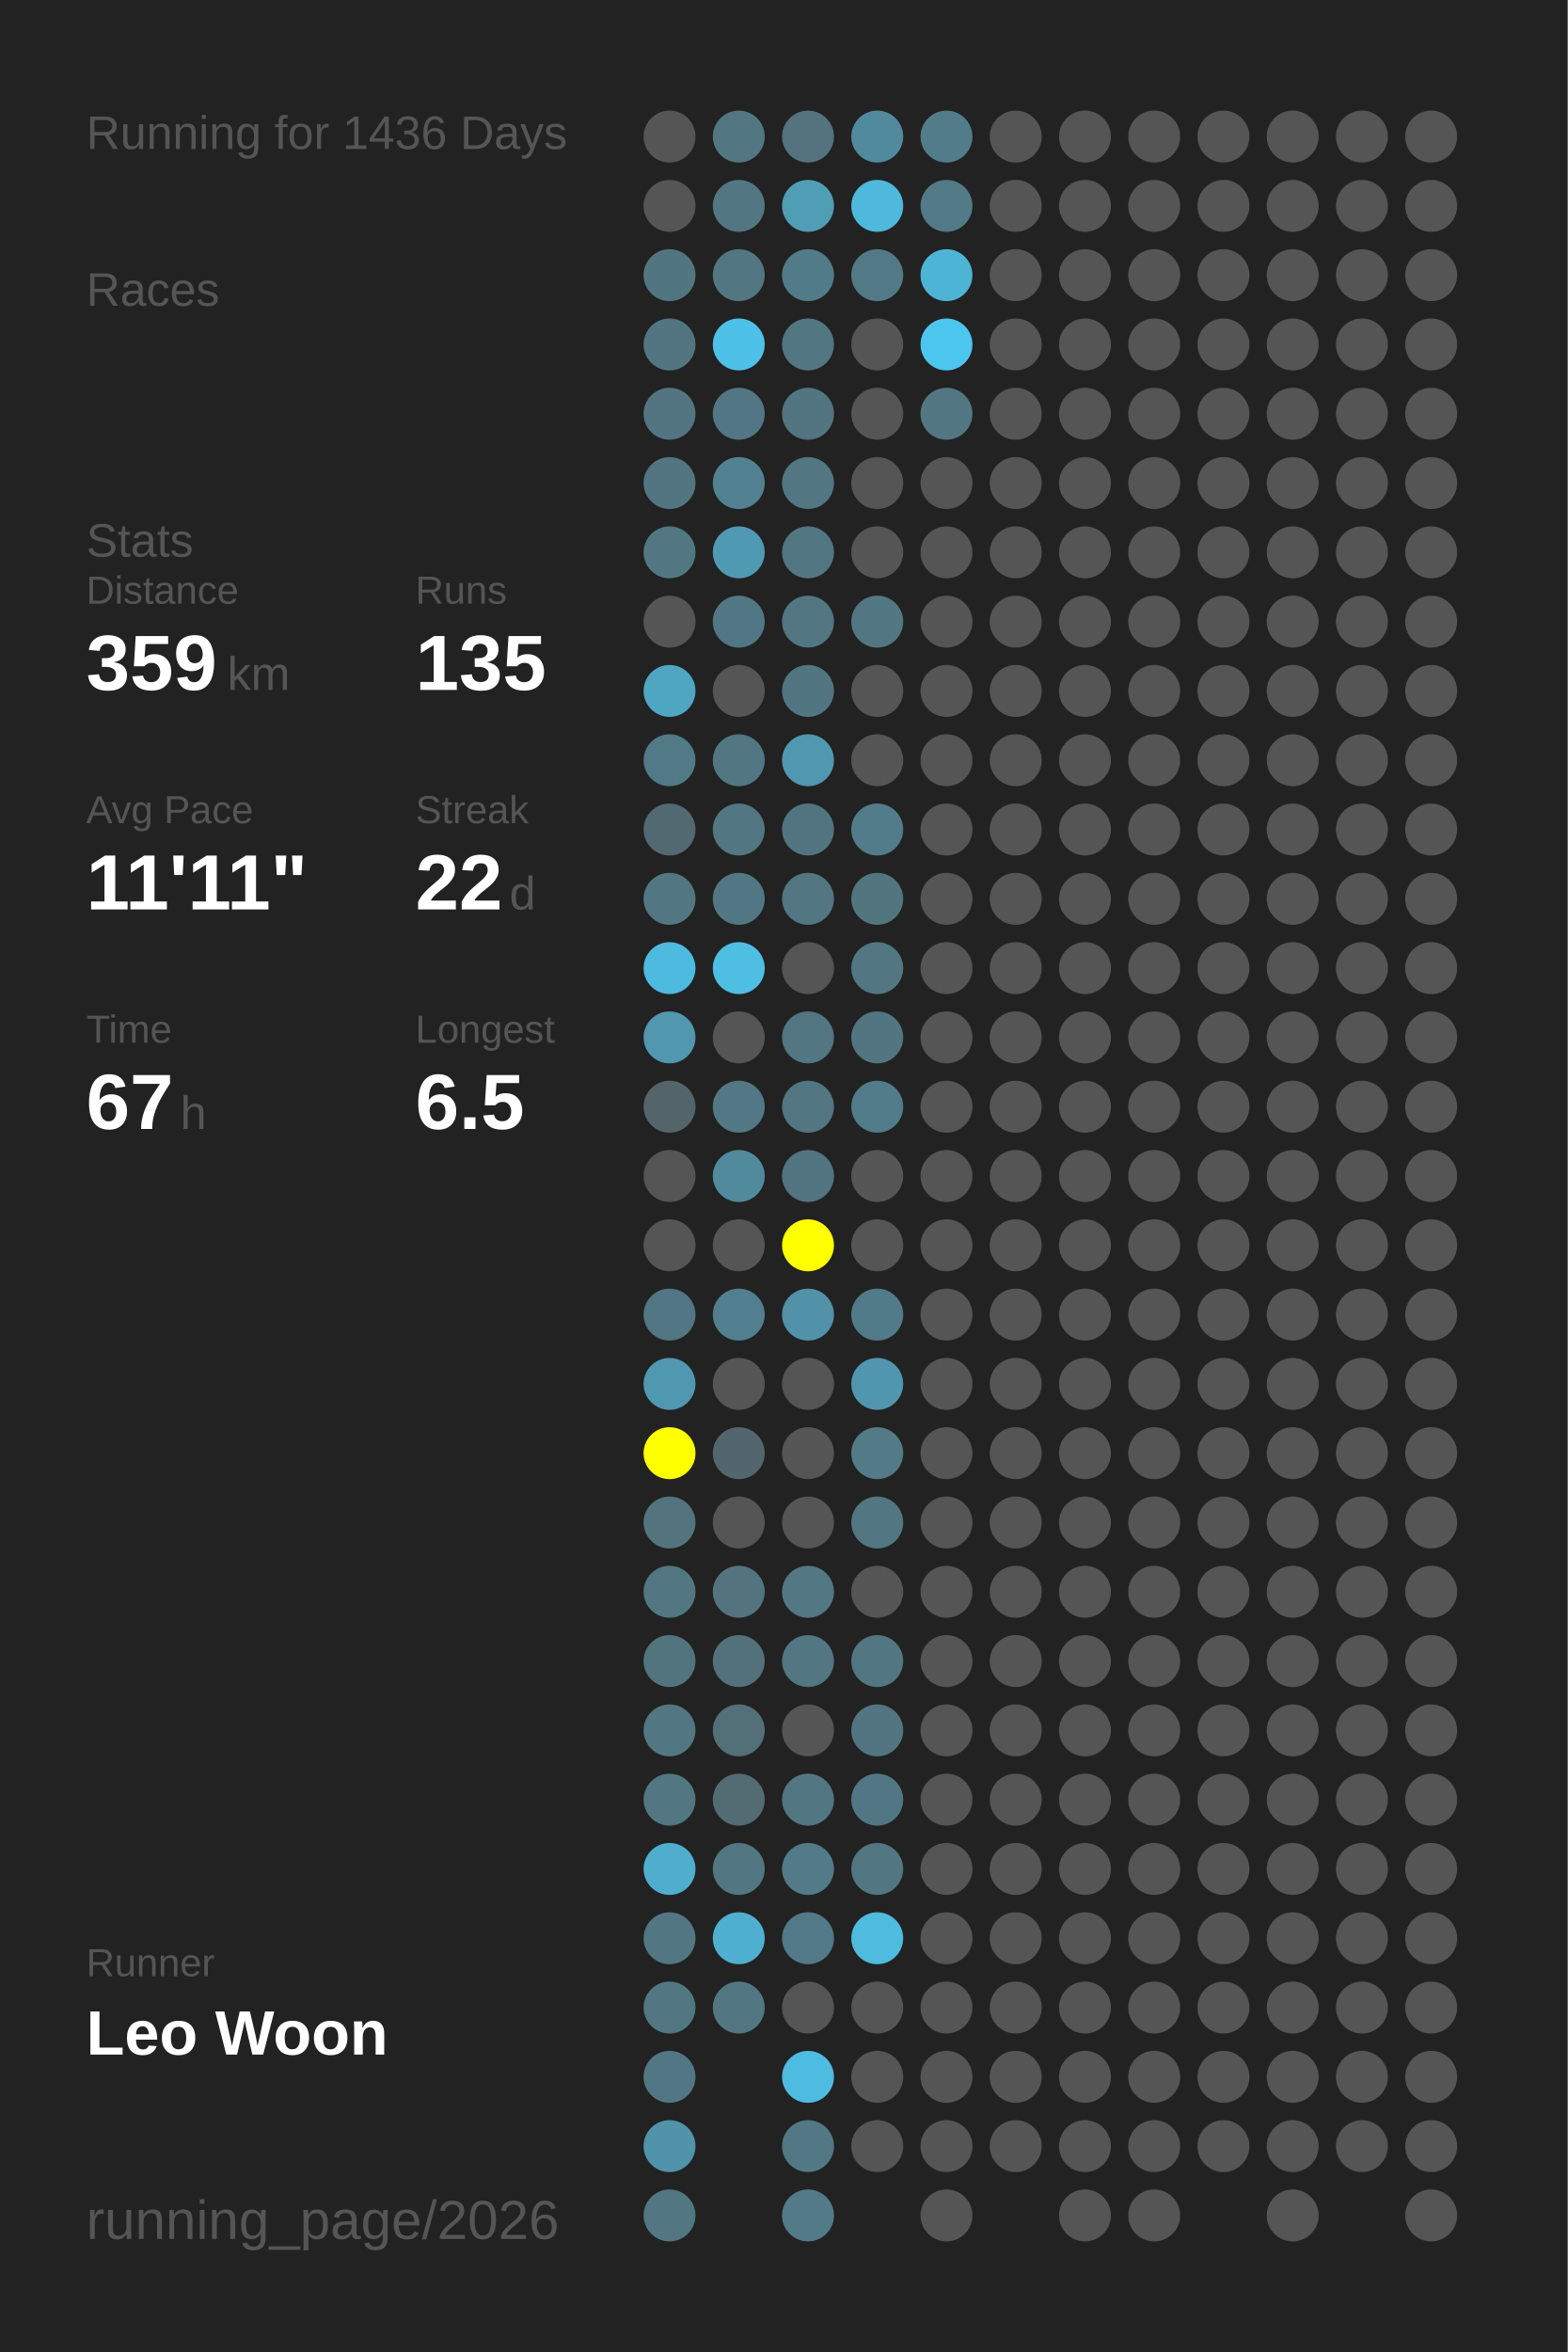
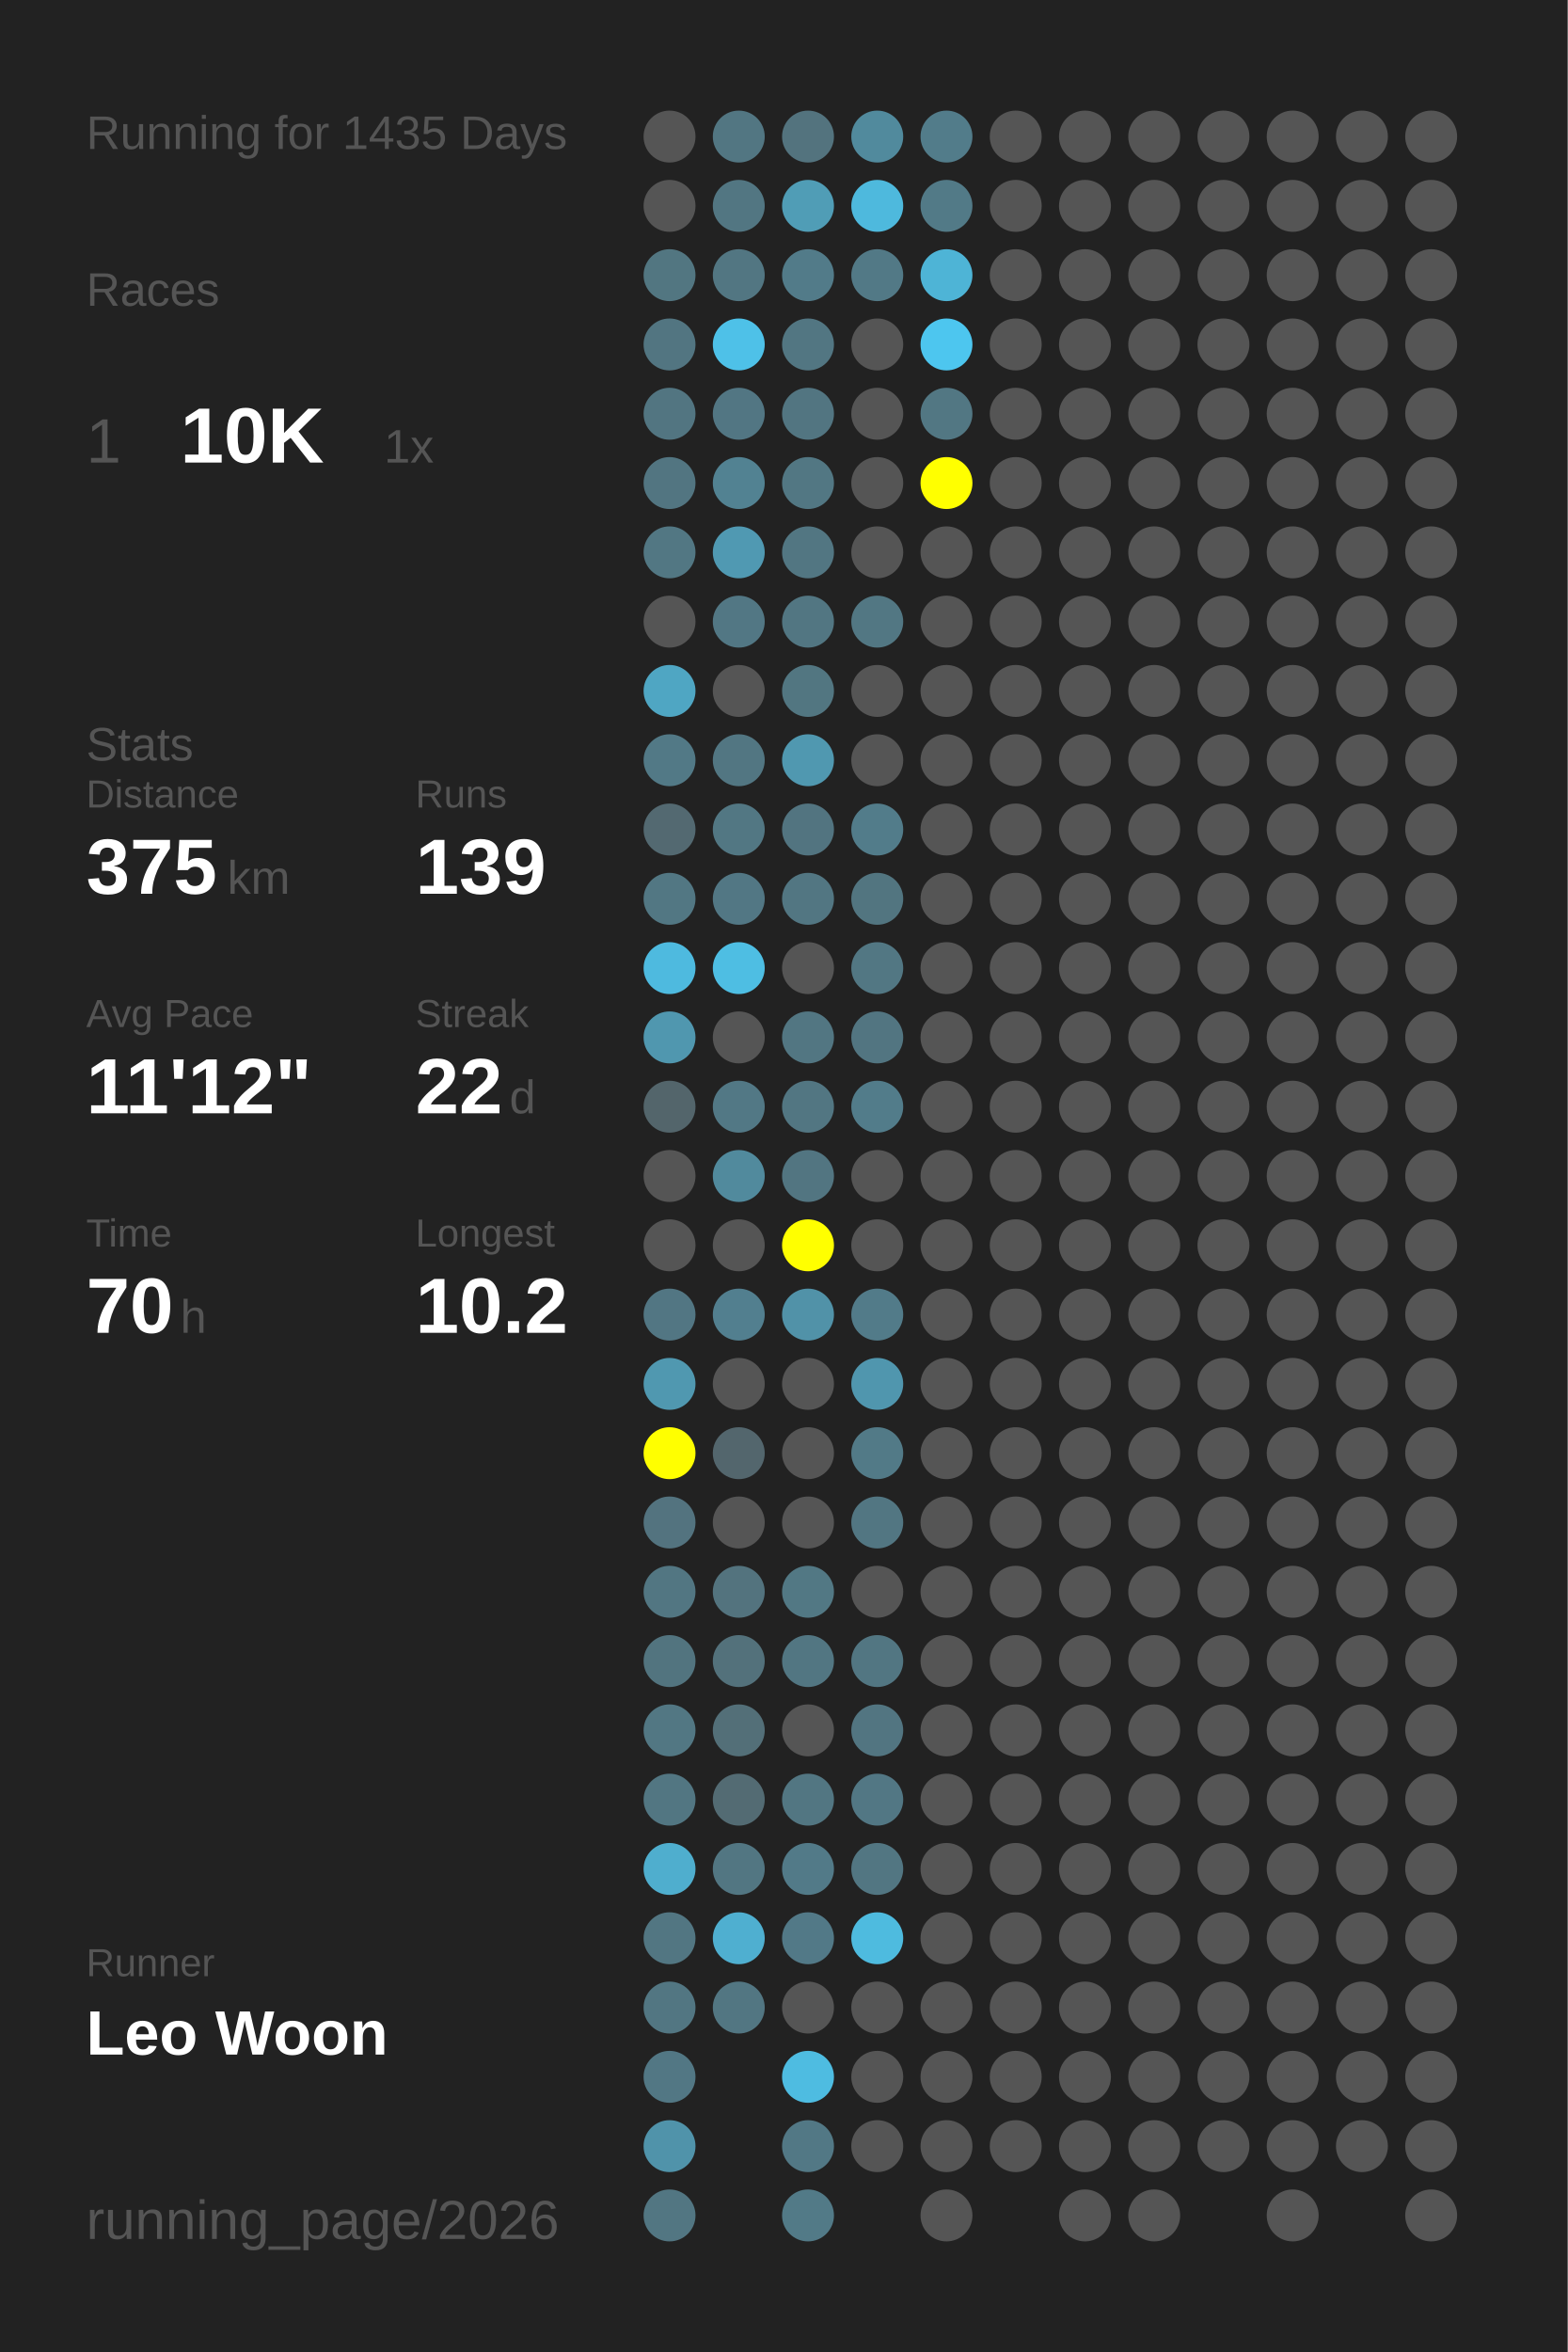
<svg xmlns="http://www.w3.org/2000/svg" baseProfile="full" height="300mm" version="1.1" viewBox="0,0,200,300" width="200mm">
  <defs />
  <rect fill="#222222" height="300" width="200" x="0" y="0" />
-   <text fill="#555555" style="font-size:6px; font-family:Arial;" x="11" y="19">Running for 1436 Days</text>
+   <text fill="#555555" style="font-size:6px; font-family:Arial;" x="11" y="19">Running for 1435 Days</text>
  <text fill="#555555" style="font-size:6px; font-family:Arial;" x="11" y="39">Races</text>
-   <text fill="#555555" style="font-size:6px; font-family:Arial;" x="11" y="71">Stats</text>
-   <text fill="#555555" style="font-size:5px; font-family:Arial;" x="11" y="77">Distance</text>
-   <text fill="#FFFFFF" style="font-size:10px; font-family:Arial; font-weight:bold;" x="11" y="88">359</text>
-   <text fill="#555555" style="font-size:6px; font-family:Arial;" x="29" y="88">km</text>
-   <text fill="#555555" style="font-size:5px; font-family:Arial;" x="53" y="77">Runs</text>
-   <text fill="#FFFFFF" style="font-size:10px; font-family:Arial; font-weight:bold;" x="53" y="88">135</text>
-   <text fill="#555555" style="font-size:5px; font-family:Arial;" x="11" y="105">Avg Pace</text>
-   <text fill="#FFFFFF" style="font-size:10px; font-family:Arial; font-weight:bold;" x="11" y="116">11'11"</text>
-   <text fill="#555555" style="font-size:5px; font-family:Arial;" x="53" y="105">Streak</text>
-   <text fill="#FFFFFF" style="font-size:10px; font-family:Arial; font-weight:bold;" x="53" y="116">22</text>
-   <text fill="#555555" style="font-size:6px; font-family:Arial;" x="65" y="116">d</text>
-   <text fill="#555555" style="font-size:5px; font-family:Arial;" x="11" y="133">Time</text>
-   <text fill="#FFFFFF" style="font-size:10px; font-family:Arial; font-weight:bold;" x="11" y="144">67</text>
-   <text fill="#555555" style="font-size:6px; font-family:Arial;" x="23" y="144">h</text>
-   <text fill="#555555" style="font-size:5px; font-family:Arial;" x="53" y="133">Longest</text>
-   <text fill="#FFFFFF" style="font-size:10px; font-family:Arial; font-weight:bold;" x="53" y="144">6.5</text>
+   <text fill="#555555" style="font-size:8px; font-family:Arial;" x="11" y="59">1</text>
+   <text fill="#FFFFFF" style="font-size:10px; font-family:Arial; font-weight:bold;" x="23" y="59">10K</text>
+   <text fill="#555555" style="font-size:6px; font-family:Arial;" x="49" y="59">1x</text>
+   <text fill="#555555" style="font-size:6px; font-family:Arial;" x="11" y="97">Stats</text>
+   <text fill="#555555" style="font-size:5px; font-family:Arial;" x="11" y="103">Distance</text>
+   <text fill="#FFFFFF" style="font-size:10px; font-family:Arial; font-weight:bold;" x="11" y="114">375</text>
+   <text fill="#555555" style="font-size:6px; font-family:Arial;" x="29" y="114">km</text>
+   <text fill="#555555" style="font-size:5px; font-family:Arial;" x="53" y="103">Runs</text>
+   <text fill="#FFFFFF" style="font-size:10px; font-family:Arial; font-weight:bold;" x="53" y="114">139</text>
+   <text fill="#555555" style="font-size:5px; font-family:Arial;" x="11" y="131">Avg Pace</text>
+   <text fill="#FFFFFF" style="font-size:10px; font-family:Arial; font-weight:bold;" x="11" y="142">11'12"</text>
+   <text fill="#555555" style="font-size:5px; font-family:Arial;" x="53" y="131">Streak</text>
+   <text fill="#FFFFFF" style="font-size:10px; font-family:Arial; font-weight:bold;" x="53" y="142">22</text>
+   <text fill="#555555" style="font-size:6px; font-family:Arial;" x="65" y="142">d</text>
+   <text fill="#555555" style="font-size:5px; font-family:Arial;" x="11" y="159">Time</text>
+   <text fill="#FFFFFF" style="font-size:10px; font-family:Arial; font-weight:bold;" x="11" y="170">70</text>
+   <text fill="#555555" style="font-size:6px; font-family:Arial;" x="23" y="170">h</text>
+   <text fill="#555555" style="font-size:5px; font-family:Arial;" x="53" y="159">Longest</text>
+   <text fill="#FFFFFF" style="font-size:10px; font-family:Arial; font-weight:bold;" x="53" y="170">10.2</text>
  <text fill="#555555" style="font-size:5px; font-family:Arial;" x="11" y="252.065">Runner</text>
  <text fill="#FFFFFF" style="font-size:8px; font-family:Arial; font-weight:bold;" x="11" y="262.065">Leo Woon</text>
  <text fill="#555555" style="font-size:7px; font-family:Arial;" x="11" y="285.581">running_page/2026</text>
  <circle cx="85.417" cy="17.419" fill="#555555" r="3.312" />
  <circle cx="85.417" cy="26.258" fill="#555555" r="3.312" />
  <circle cx="85.417" cy="35.097" fill="#527681" r="3.312" />
  <circle cx="85.417" cy="43.935" fill="#527581" r="3.312" />
  <circle cx="85.417" cy="52.774" fill="#527581" r="3.312" />
  <circle cx="85.417" cy="61.613" fill="#527581" r="3.312" />
  <circle cx="85.417" cy="70.452" fill="#527783" r="3.312" />
  <circle cx="85.417" cy="79.29" fill="#555555" r="3.312" />
  <circle cx="85.417" cy="88.129" fill="#4fa6c3" r="3.312" />
  <circle cx="85.417" cy="96.968" fill="#527986" r="3.312" />
  <circle cx="85.417" cy="105.806" fill="#536971" r="3.312" />
  <circle cx="85.417" cy="114.645" fill="#527783" r="3.312" />
  <circle cx="85.417" cy="123.484" fill="#4ebadf" r="3.312" />
  <circle cx="85.417" cy="132.323" fill="#5097af" r="3.312" />
  <circle cx="85.417" cy="141.161" fill="#53656b" r="3.312" />
  <circle cx="85.417" cy="150" fill="#555555" r="3.312" />
  <circle cx="85.417" cy="158.839" fill="#555555" r="3.312" />
  <circle cx="85.417" cy="167.677" fill="#527683" r="3.312" />
  <circle cx="85.417" cy="176.516" fill="#5098b0" r="3.312" />
  <circle cx="85.417" cy="185.355" fill="#FFFF00" r="3.312" />
  <circle cx="85.417" cy="194.194" fill="#53737f" r="3.312" />
  <circle cx="85.417" cy="203.032" fill="#527682" r="3.312" />
  <circle cx="85.417" cy="211.871" fill="#52747f" r="3.312" />
  <circle cx="85.417" cy="220.71" fill="#527783" r="3.312" />
  <circle cx="85.417" cy="229.548" fill="#527682" r="3.312" />
  <circle cx="85.417" cy="238.387" fill="#4faece" r="3.312" />
  <circle cx="85.417" cy="247.226" fill="#527682" r="3.312" />
  <circle cx="85.417" cy="256.065" fill="#527682" r="3.312" />
  <circle cx="85.417" cy="264.903" fill="#527784" r="3.312" />
  <circle cx="85.417" cy="273.742" fill="#5093aa" r="3.312" />
  <circle cx="85.417" cy="282.581" fill="#527682" r="3.312" />
  <circle cx="94.25" cy="17.419" fill="#527682" r="3.312" />
  <circle cx="94.25" cy="26.258" fill="#527682" r="3.312" />
  <circle cx="94.25" cy="35.097" fill="#527682" r="3.312" />
  <circle cx="94.25" cy="43.935" fill="#4ec1e8" r="3.312" />
  <circle cx="94.25" cy="52.774" fill="#527683" r="3.312" />
  <circle cx="94.25" cy="61.613" fill="#528292" r="3.312" />
  <circle cx="94.25" cy="70.452" fill="#5099b2" r="3.312" />
  <circle cx="94.25" cy="79.29" fill="#527784" r="3.312" />
  <circle cx="94.25" cy="88.129" fill="#555555" r="3.312" />
  <circle cx="94.25" cy="96.968" fill="#527682" r="3.312" />
  <circle cx="94.25" cy="105.806" fill="#527783" r="3.312" />
  <circle cx="94.25" cy="114.645" fill="#527784" r="3.312" />
  <circle cx="94.25" cy="123.484" fill="#4ebee3" r="3.312" />
  <circle cx="94.25" cy="132.323" fill="#555555" r="3.312" />
  <circle cx="94.25" cy="141.161" fill="#527885" r="3.312" />
  <circle cx="94.25" cy="150" fill="#518a9d" r="3.312" />
  <circle cx="94.25" cy="158.839" fill="#555555" r="3.312" />
  <circle cx="94.25" cy="167.677" fill="#527f8f" r="3.312" />
  <circle cx="94.25" cy="176.516" fill="#555555" r="3.312" />
  <circle cx="94.25" cy="185.355" fill="#53666d" r="3.312" />
  <circle cx="94.25" cy="194.194" fill="#555555" r="3.312" />
  <circle cx="94.25" cy="203.032" fill="#53737e" r="3.312" />
  <circle cx="94.25" cy="211.871" fill="#53717b" r="3.312" />
  <circle cx="94.25" cy="220.71" fill="#536f78" r="3.312" />
  <circle cx="94.25" cy="229.548" fill="#536b73" r="3.312" />
  <circle cx="94.25" cy="238.387" fill="#527682" r="3.312" />
  <circle cx="94.25" cy="247.226" fill="#4fafd0" r="3.312" />
  <circle cx="94.25" cy="256.065" fill="#527682" r="3.312" />
  <circle cx="103.083" cy="17.419" fill="#53737e" r="3.312" />
  <circle cx="103.083" cy="26.258" fill="#509db6" r="3.312" />
  <circle cx="103.083" cy="35.097" fill="#527b89" r="3.312" />
  <circle cx="103.083" cy="43.935" fill="#527682" r="3.312" />
  <circle cx="103.083" cy="52.774" fill="#527581" r="3.312" />
  <circle cx="103.083" cy="61.613" fill="#527783" r="3.312" />
  <circle cx="103.083" cy="70.452" fill="#527682" r="3.312" />
  <circle cx="103.083" cy="79.29" fill="#527682" r="3.312" />
  <circle cx="103.083" cy="88.129" fill="#527681" r="3.312" />
  <circle cx="103.083" cy="96.968" fill="#5098b0" r="3.312" />
  <circle cx="103.083" cy="105.806" fill="#527480" r="3.312" />
  <circle cx="103.083" cy="114.645" fill="#527682" r="3.312" />
  <circle cx="103.083" cy="123.484" fill="#555555" r="3.312" />
  <circle cx="103.083" cy="132.323" fill="#527682" r="3.312" />
  <circle cx="103.083" cy="141.161" fill="#527682" r="3.312" />
  <circle cx="103.083" cy="150" fill="#527581" r="3.312" />
  <circle cx="103.083" cy="158.839" fill="#FFFF00" r="3.312" />
  <circle cx="103.083" cy="167.677" fill="#5192a8" r="3.312" />
  <circle cx="103.083" cy="176.516" fill="#555555" r="3.312" />
  <circle cx="103.083" cy="185.355" fill="#555555" r="3.312" />
  <circle cx="103.083" cy="194.194" fill="#555555" r="3.312" />
  <circle cx="103.083" cy="203.032" fill="#527884" r="3.312" />
  <circle cx="103.083" cy="211.871" fill="#527682" r="3.312" />
  <circle cx="103.083" cy="220.71" fill="#555555" r="3.312" />
  <circle cx="103.083" cy="229.548" fill="#527682" r="3.312" />
  <circle cx="103.083" cy="238.387" fill="#527a88" r="3.312" />
  <circle cx="103.083" cy="247.226" fill="#527987" r="3.312" />
  <circle cx="103.083" cy="256.065" fill="#555555" r="3.312" />
  <circle cx="103.083" cy="264.903" fill="#4ebce1" r="3.312" />
  <circle cx="103.083" cy="273.742" fill="#527885" r="3.312" />
  <circle cx="103.083" cy="282.581" fill="#527a87" r="3.312" />
  <circle cx="111.917" cy="17.419" fill="#518a9d" r="3.312" />
  <circle cx="111.917" cy="26.258" fill="#4eb9dd" r="3.312" />
  <circle cx="111.917" cy="35.097" fill="#527986" r="3.312" />
  <circle cx="111.917" cy="43.935" fill="#555555" r="3.312" />
  <circle cx="111.917" cy="52.774" fill="#555555" r="3.312" />
  <circle cx="111.917" cy="61.613" fill="#555555" r="3.312" />
  <circle cx="111.917" cy="70.452" fill="#555555" r="3.312" />
  <circle cx="111.917" cy="79.29" fill="#527783" r="3.312" />
  <circle cx="111.917" cy="88.129" fill="#555555" r="3.312" />
  <circle cx="111.917" cy="96.968" fill="#555555" r="3.312" />
  <circle cx="111.917" cy="105.806" fill="#527c8a" r="3.312" />
  <circle cx="111.917" cy="114.645" fill="#527580" r="3.312" />
  <circle cx="111.917" cy="123.484" fill="#527783" r="3.312" />
  <circle cx="111.917" cy="132.323" fill="#527581" r="3.312" />
  <circle cx="111.917" cy="141.161" fill="#527c8a" r="3.312" />
  <circle cx="111.917" cy="150" fill="#555555" r="3.312" />
  <circle cx="111.917" cy="158.839" fill="#555555" r="3.312" />
  <circle cx="111.917" cy="167.677" fill="#527b89" r="3.312" />
  <circle cx="111.917" cy="176.516" fill="#5096ae" r="3.312" />
  <circle cx="111.917" cy="185.355" fill="#527a87" r="3.312" />
  <circle cx="111.917" cy="194.194" fill="#527682" r="3.312" />
  <circle cx="111.917" cy="203.032" fill="#555555" r="3.312" />
  <circle cx="111.917" cy="211.871" fill="#527682" r="3.312" />
  <circle cx="111.917" cy="220.71" fill="#527581" r="3.312" />
  <circle cx="111.917" cy="229.548" fill="#527784" r="3.312" />
  <circle cx="111.917" cy="238.387" fill="#527682" r="3.312" />
  <circle cx="111.917" cy="247.226" fill="#4ebbdf" r="3.312" />
  <circle cx="111.917" cy="256.065" fill="#555555" r="3.312" />
  <circle cx="111.917" cy="264.903" fill="#555555" r="3.312" />
  <circle cx="111.917" cy="273.742" fill="#555555" r="3.312" />
  <circle cx="120.75" cy="17.419" fill="#527c8a" r="3.312" />
  <circle cx="120.75" cy="26.258" fill="#527a87" r="3.312" />
  <circle cx="120.75" cy="35.097" fill="#4eb4d6" r="3.312" />
  <circle cx="120.75" cy="43.935" fill="#4dc6ef" r="3.312" />
  <circle cx="120.75" cy="52.774" fill="#527783" r="3.312" />
-   <circle cx="120.75" cy="61.613" fill="#555555" r="3.312" />
+   <circle cx="120.75" cy="61.613" fill="#FFFF00" r="3.312" />
  <circle cx="120.75" cy="70.452" fill="#555555" r="3.312" />
  <circle cx="120.75" cy="79.29" fill="#555555" r="3.312" />
  <circle cx="120.75" cy="88.129" fill="#555555" r="3.312" />
  <circle cx="120.75" cy="96.968" fill="#555555" r="3.312" />
  <circle cx="120.75" cy="105.806" fill="#555555" r="3.312" />
  <circle cx="120.75" cy="114.645" fill="#555555" r="3.312" />
  <circle cx="120.75" cy="123.484" fill="#555555" r="3.312" />
  <circle cx="120.75" cy="132.323" fill="#555555" r="3.312" />
  <circle cx="120.75" cy="141.161" fill="#555555" r="3.312" />
  <circle cx="120.75" cy="150" fill="#555555" r="3.312" />
  <circle cx="120.75" cy="158.839" fill="#555555" r="3.312" />
  <circle cx="120.75" cy="167.677" fill="#555555" r="3.312" />
  <circle cx="120.75" cy="176.516" fill="#555555" r="3.312" />
  <circle cx="120.75" cy="185.355" fill="#555555" r="3.312" />
  <circle cx="120.75" cy="194.194" fill="#555555" r="3.312" />
  <circle cx="120.75" cy="203.032" fill="#555555" r="3.312" />
  <circle cx="120.75" cy="211.871" fill="#555555" r="3.312" />
  <circle cx="120.75" cy="220.71" fill="#555555" r="3.312" />
  <circle cx="120.75" cy="229.548" fill="#555555" r="3.312" />
  <circle cx="120.75" cy="238.387" fill="#555555" r="3.312" />
  <circle cx="120.75" cy="247.226" fill="#555555" r="3.312" />
  <circle cx="120.75" cy="256.065" fill="#555555" r="3.312" />
  <circle cx="120.75" cy="264.903" fill="#555555" r="3.312" />
  <circle cx="120.75" cy="273.742" fill="#555555" r="3.312" />
  <circle cx="120.75" cy="282.581" fill="#555555" r="3.312" />
  <circle cx="129.583" cy="17.419" fill="#555555" r="3.312" />
  <circle cx="129.583" cy="26.258" fill="#555555" r="3.312" />
  <circle cx="129.583" cy="35.097" fill="#555555" r="3.312" />
  <circle cx="129.583" cy="43.935" fill="#555555" r="3.312" />
  <circle cx="129.583" cy="52.774" fill="#555555" r="3.312" />
  <circle cx="129.583" cy="61.613" fill="#555555" r="3.312" />
  <circle cx="129.583" cy="70.452" fill="#555555" r="3.312" />
  <circle cx="129.583" cy="79.29" fill="#555555" r="3.312" />
  <circle cx="129.583" cy="88.129" fill="#555555" r="3.312" />
  <circle cx="129.583" cy="96.968" fill="#555555" r="3.312" />
  <circle cx="129.583" cy="105.806" fill="#555555" r="3.312" />
  <circle cx="129.583" cy="114.645" fill="#555555" r="3.312" />
  <circle cx="129.583" cy="123.484" fill="#555555" r="3.312" />
  <circle cx="129.583" cy="132.323" fill="#555555" r="3.312" />
  <circle cx="129.583" cy="141.161" fill="#555555" r="3.312" />
  <circle cx="129.583" cy="150" fill="#555555" r="3.312" />
  <circle cx="129.583" cy="158.839" fill="#555555" r="3.312" />
  <circle cx="129.583" cy="167.677" fill="#555555" r="3.312" />
  <circle cx="129.583" cy="176.516" fill="#555555" r="3.312" />
  <circle cx="129.583" cy="185.355" fill="#555555" r="3.312" />
  <circle cx="129.583" cy="194.194" fill="#555555" r="3.312" />
  <circle cx="129.583" cy="203.032" fill="#555555" r="3.312" />
  <circle cx="129.583" cy="211.871" fill="#555555" r="3.312" />
  <circle cx="129.583" cy="220.71" fill="#555555" r="3.312" />
  <circle cx="129.583" cy="229.548" fill="#555555" r="3.312" />
  <circle cx="129.583" cy="238.387" fill="#555555" r="3.312" />
  <circle cx="129.583" cy="247.226" fill="#555555" r="3.312" />
  <circle cx="129.583" cy="256.065" fill="#555555" r="3.312" />
  <circle cx="129.583" cy="264.903" fill="#555555" r="3.312" />
  <circle cx="129.583" cy="273.742" fill="#555555" r="3.312" />
  <circle cx="138.417" cy="17.419" fill="#555555" r="3.312" />
  <circle cx="138.417" cy="26.258" fill="#555555" r="3.312" />
  <circle cx="138.417" cy="35.097" fill="#555555" r="3.312" />
  <circle cx="138.417" cy="43.935" fill="#555555" r="3.312" />
  <circle cx="138.417" cy="52.774" fill="#555555" r="3.312" />
  <circle cx="138.417" cy="61.613" fill="#555555" r="3.312" />
  <circle cx="138.417" cy="70.452" fill="#555555" r="3.312" />
  <circle cx="138.417" cy="79.29" fill="#555555" r="3.312" />
  <circle cx="138.417" cy="88.129" fill="#555555" r="3.312" />
  <circle cx="138.417" cy="96.968" fill="#555555" r="3.312" />
  <circle cx="138.417" cy="105.806" fill="#555555" r="3.312" />
  <circle cx="138.417" cy="114.645" fill="#555555" r="3.312" />
  <circle cx="138.417" cy="123.484" fill="#555555" r="3.312" />
  <circle cx="138.417" cy="132.323" fill="#555555" r="3.312" />
  <circle cx="138.417" cy="141.161" fill="#555555" r="3.312" />
  <circle cx="138.417" cy="150" fill="#555555" r="3.312" />
  <circle cx="138.417" cy="158.839" fill="#555555" r="3.312" />
  <circle cx="138.417" cy="167.677" fill="#555555" r="3.312" />
  <circle cx="138.417" cy="176.516" fill="#555555" r="3.312" />
  <circle cx="138.417" cy="185.355" fill="#555555" r="3.312" />
  <circle cx="138.417" cy="194.194" fill="#555555" r="3.312" />
  <circle cx="138.417" cy="203.032" fill="#555555" r="3.312" />
  <circle cx="138.417" cy="211.871" fill="#555555" r="3.312" />
  <circle cx="138.417" cy="220.71" fill="#555555" r="3.312" />
  <circle cx="138.417" cy="229.548" fill="#555555" r="3.312" />
  <circle cx="138.417" cy="238.387" fill="#555555" r="3.312" />
  <circle cx="138.417" cy="247.226" fill="#555555" r="3.312" />
  <circle cx="138.417" cy="256.065" fill="#555555" r="3.312" />
  <circle cx="138.417" cy="264.903" fill="#555555" r="3.312" />
  <circle cx="138.417" cy="273.742" fill="#555555" r="3.312" />
  <circle cx="138.417" cy="282.581" fill="#555555" r="3.312" />
  <circle cx="147.25" cy="17.419" fill="#555555" r="3.312" />
  <circle cx="147.25" cy="26.258" fill="#555555" r="3.312" />
  <circle cx="147.25" cy="35.097" fill="#555555" r="3.312" />
  <circle cx="147.25" cy="43.935" fill="#555555" r="3.312" />
  <circle cx="147.25" cy="52.774" fill="#555555" r="3.312" />
  <circle cx="147.25" cy="61.613" fill="#555555" r="3.312" />
  <circle cx="147.25" cy="70.452" fill="#555555" r="3.312" />
  <circle cx="147.25" cy="79.29" fill="#555555" r="3.312" />
  <circle cx="147.25" cy="88.129" fill="#555555" r="3.312" />
  <circle cx="147.25" cy="96.968" fill="#555555" r="3.312" />
  <circle cx="147.25" cy="105.806" fill="#555555" r="3.312" />
  <circle cx="147.25" cy="114.645" fill="#555555" r="3.312" />
  <circle cx="147.25" cy="123.484" fill="#555555" r="3.312" />
  <circle cx="147.25" cy="132.323" fill="#555555" r="3.312" />
  <circle cx="147.25" cy="141.161" fill="#555555" r="3.312" />
  <circle cx="147.25" cy="150" fill="#555555" r="3.312" />
  <circle cx="147.25" cy="158.839" fill="#555555" r="3.312" />
  <circle cx="147.25" cy="167.677" fill="#555555" r="3.312" />
  <circle cx="147.25" cy="176.516" fill="#555555" r="3.312" />
  <circle cx="147.25" cy="185.355" fill="#555555" r="3.312" />
  <circle cx="147.25" cy="194.194" fill="#555555" r="3.312" />
  <circle cx="147.25" cy="203.032" fill="#555555" r="3.312" />
  <circle cx="147.25" cy="211.871" fill="#555555" r="3.312" />
  <circle cx="147.25" cy="220.71" fill="#555555" r="3.312" />
  <circle cx="147.25" cy="229.548" fill="#555555" r="3.312" />
  <circle cx="147.25" cy="238.387" fill="#555555" r="3.312" />
  <circle cx="147.25" cy="247.226" fill="#555555" r="3.312" />
  <circle cx="147.25" cy="256.065" fill="#555555" r="3.312" />
  <circle cx="147.25" cy="264.903" fill="#555555" r="3.312" />
  <circle cx="147.25" cy="273.742" fill="#555555" r="3.312" />
  <circle cx="147.25" cy="282.581" fill="#555555" r="3.312" />
  <circle cx="156.083" cy="17.419" fill="#555555" r="3.312" />
  <circle cx="156.083" cy="26.258" fill="#555555" r="3.312" />
  <circle cx="156.083" cy="35.097" fill="#555555" r="3.312" />
  <circle cx="156.083" cy="43.935" fill="#555555" r="3.312" />
  <circle cx="156.083" cy="52.774" fill="#555555" r="3.312" />
  <circle cx="156.083" cy="61.613" fill="#555555" r="3.312" />
  <circle cx="156.083" cy="70.452" fill="#555555" r="3.312" />
  <circle cx="156.083" cy="79.29" fill="#555555" r="3.312" />
  <circle cx="156.083" cy="88.129" fill="#555555" r="3.312" />
  <circle cx="156.083" cy="96.968" fill="#555555" r="3.312" />
  <circle cx="156.083" cy="105.806" fill="#555555" r="3.312" />
  <circle cx="156.083" cy="114.645" fill="#555555" r="3.312" />
  <circle cx="156.083" cy="123.484" fill="#555555" r="3.312" />
  <circle cx="156.083" cy="132.323" fill="#555555" r="3.312" />
  <circle cx="156.083" cy="141.161" fill="#555555" r="3.312" />
  <circle cx="156.083" cy="150" fill="#555555" r="3.312" />
  <circle cx="156.083" cy="158.839" fill="#555555" r="3.312" />
  <circle cx="156.083" cy="167.677" fill="#555555" r="3.312" />
  <circle cx="156.083" cy="176.516" fill="#555555" r="3.312" />
  <circle cx="156.083" cy="185.355" fill="#555555" r="3.312" />
  <circle cx="156.083" cy="194.194" fill="#555555" r="3.312" />
  <circle cx="156.083" cy="203.032" fill="#555555" r="3.312" />
  <circle cx="156.083" cy="211.871" fill="#555555" r="3.312" />
  <circle cx="156.083" cy="220.71" fill="#555555" r="3.312" />
  <circle cx="156.083" cy="229.548" fill="#555555" r="3.312" />
  <circle cx="156.083" cy="238.387" fill="#555555" r="3.312" />
  <circle cx="156.083" cy="247.226" fill="#555555" r="3.312" />
  <circle cx="156.083" cy="256.065" fill="#555555" r="3.312" />
  <circle cx="156.083" cy="264.903" fill="#555555" r="3.312" />
  <circle cx="156.083" cy="273.742" fill="#555555" r="3.312" />
  <circle cx="164.917" cy="17.419" fill="#555555" r="3.312" />
  <circle cx="164.917" cy="26.258" fill="#555555" r="3.312" />
  <circle cx="164.917" cy="35.097" fill="#555555" r="3.312" />
  <circle cx="164.917" cy="43.935" fill="#555555" r="3.312" />
  <circle cx="164.917" cy="52.774" fill="#555555" r="3.312" />
  <circle cx="164.917" cy="61.613" fill="#555555" r="3.312" />
  <circle cx="164.917" cy="70.452" fill="#555555" r="3.312" />
  <circle cx="164.917" cy="79.29" fill="#555555" r="3.312" />
  <circle cx="164.917" cy="88.129" fill="#555555" r="3.312" />
  <circle cx="164.917" cy="96.968" fill="#555555" r="3.312" />
  <circle cx="164.917" cy="105.806" fill="#555555" r="3.312" />
  <circle cx="164.917" cy="114.645" fill="#555555" r="3.312" />
  <circle cx="164.917" cy="123.484" fill="#555555" r="3.312" />
  <circle cx="164.917" cy="132.323" fill="#555555" r="3.312" />
  <circle cx="164.917" cy="141.161" fill="#555555" r="3.312" />
  <circle cx="164.917" cy="150" fill="#555555" r="3.312" />
  <circle cx="164.917" cy="158.839" fill="#555555" r="3.312" />
  <circle cx="164.917" cy="167.677" fill="#555555" r="3.312" />
  <circle cx="164.917" cy="176.516" fill="#555555" r="3.312" />
  <circle cx="164.917" cy="185.355" fill="#555555" r="3.312" />
  <circle cx="164.917" cy="194.194" fill="#555555" r="3.312" />
  <circle cx="164.917" cy="203.032" fill="#555555" r="3.312" />
  <circle cx="164.917" cy="211.871" fill="#555555" r="3.312" />
  <circle cx="164.917" cy="220.71" fill="#555555" r="3.312" />
  <circle cx="164.917" cy="229.548" fill="#555555" r="3.312" />
  <circle cx="164.917" cy="238.387" fill="#555555" r="3.312" />
  <circle cx="164.917" cy="247.226" fill="#555555" r="3.312" />
  <circle cx="164.917" cy="256.065" fill="#555555" r="3.312" />
  <circle cx="164.917" cy="264.903" fill="#555555" r="3.312" />
  <circle cx="164.917" cy="273.742" fill="#555555" r="3.312" />
  <circle cx="164.917" cy="282.581" fill="#555555" r="3.312" />
  <circle cx="173.75" cy="17.419" fill="#555555" r="3.312" />
  <circle cx="173.75" cy="26.258" fill="#555555" r="3.312" />
  <circle cx="173.75" cy="35.097" fill="#555555" r="3.312" />
  <circle cx="173.75" cy="43.935" fill="#555555" r="3.312" />
  <circle cx="173.75" cy="52.774" fill="#555555" r="3.312" />
  <circle cx="173.75" cy="61.613" fill="#555555" r="3.312" />
  <circle cx="173.75" cy="70.452" fill="#555555" r="3.312" />
  <circle cx="173.75" cy="79.29" fill="#555555" r="3.312" />
  <circle cx="173.75" cy="88.129" fill="#555555" r="3.312" />
  <circle cx="173.75" cy="96.968" fill="#555555" r="3.312" />
  <circle cx="173.75" cy="105.806" fill="#555555" r="3.312" />
  <circle cx="173.75" cy="114.645" fill="#555555" r="3.312" />
  <circle cx="173.75" cy="123.484" fill="#555555" r="3.312" />
  <circle cx="173.75" cy="132.323" fill="#555555" r="3.312" />
  <circle cx="173.75" cy="141.161" fill="#555555" r="3.312" />
  <circle cx="173.75" cy="150" fill="#555555" r="3.312" />
  <circle cx="173.75" cy="158.839" fill="#555555" r="3.312" />
  <circle cx="173.75" cy="167.677" fill="#555555" r="3.312" />
  <circle cx="173.75" cy="176.516" fill="#555555" r="3.312" />
  <circle cx="173.75" cy="185.355" fill="#555555" r="3.312" />
  <circle cx="173.75" cy="194.194" fill="#555555" r="3.312" />
  <circle cx="173.75" cy="203.032" fill="#555555" r="3.312" />
  <circle cx="173.75" cy="211.871" fill="#555555" r="3.312" />
  <circle cx="173.75" cy="220.71" fill="#555555" r="3.312" />
  <circle cx="173.75" cy="229.548" fill="#555555" r="3.312" />
  <circle cx="173.75" cy="238.387" fill="#555555" r="3.312" />
  <circle cx="173.75" cy="247.226" fill="#555555" r="3.312" />
  <circle cx="173.75" cy="256.065" fill="#555555" r="3.312" />
  <circle cx="173.75" cy="264.903" fill="#555555" r="3.312" />
  <circle cx="173.75" cy="273.742" fill="#555555" r="3.312" />
  <circle cx="182.583" cy="17.419" fill="#555555" r="3.312" />
  <circle cx="182.583" cy="26.258" fill="#555555" r="3.312" />
  <circle cx="182.583" cy="35.097" fill="#555555" r="3.312" />
  <circle cx="182.583" cy="43.935" fill="#555555" r="3.312" />
  <circle cx="182.583" cy="52.774" fill="#555555" r="3.312" />
  <circle cx="182.583" cy="61.613" fill="#555555" r="3.312" />
  <circle cx="182.583" cy="70.452" fill="#555555" r="3.312" />
  <circle cx="182.583" cy="79.29" fill="#555555" r="3.312" />
  <circle cx="182.583" cy="88.129" fill="#555555" r="3.312" />
  <circle cx="182.583" cy="96.968" fill="#555555" r="3.312" />
  <circle cx="182.583" cy="105.806" fill="#555555" r="3.312" />
  <circle cx="182.583" cy="114.645" fill="#555555" r="3.312" />
  <circle cx="182.583" cy="123.484" fill="#555555" r="3.312" />
  <circle cx="182.583" cy="132.323" fill="#555555" r="3.312" />
  <circle cx="182.583" cy="141.161" fill="#555555" r="3.312" />
  <circle cx="182.583" cy="150" fill="#555555" r="3.312" />
  <circle cx="182.583" cy="158.839" fill="#555555" r="3.312" />
  <circle cx="182.583" cy="167.677" fill="#555555" r="3.312" />
  <circle cx="182.583" cy="176.516" fill="#555555" r="3.312" />
  <circle cx="182.583" cy="185.355" fill="#555555" r="3.312" />
  <circle cx="182.583" cy="194.194" fill="#555555" r="3.312" />
  <circle cx="182.583" cy="203.032" fill="#555555" r="3.312" />
  <circle cx="182.583" cy="211.871" fill="#555555" r="3.312" />
  <circle cx="182.583" cy="220.71" fill="#555555" r="3.312" />
  <circle cx="182.583" cy="229.548" fill="#555555" r="3.312" />
  <circle cx="182.583" cy="238.387" fill="#555555" r="3.312" />
  <circle cx="182.583" cy="247.226" fill="#555555" r="3.312" />
  <circle cx="182.583" cy="256.065" fill="#555555" r="3.312" />
  <circle cx="182.583" cy="264.903" fill="#555555" r="3.312" />
  <circle cx="182.583" cy="273.742" fill="#555555" r="3.312" />
  <circle cx="182.583" cy="282.581" fill="#555555" r="3.312" />
</svg>
